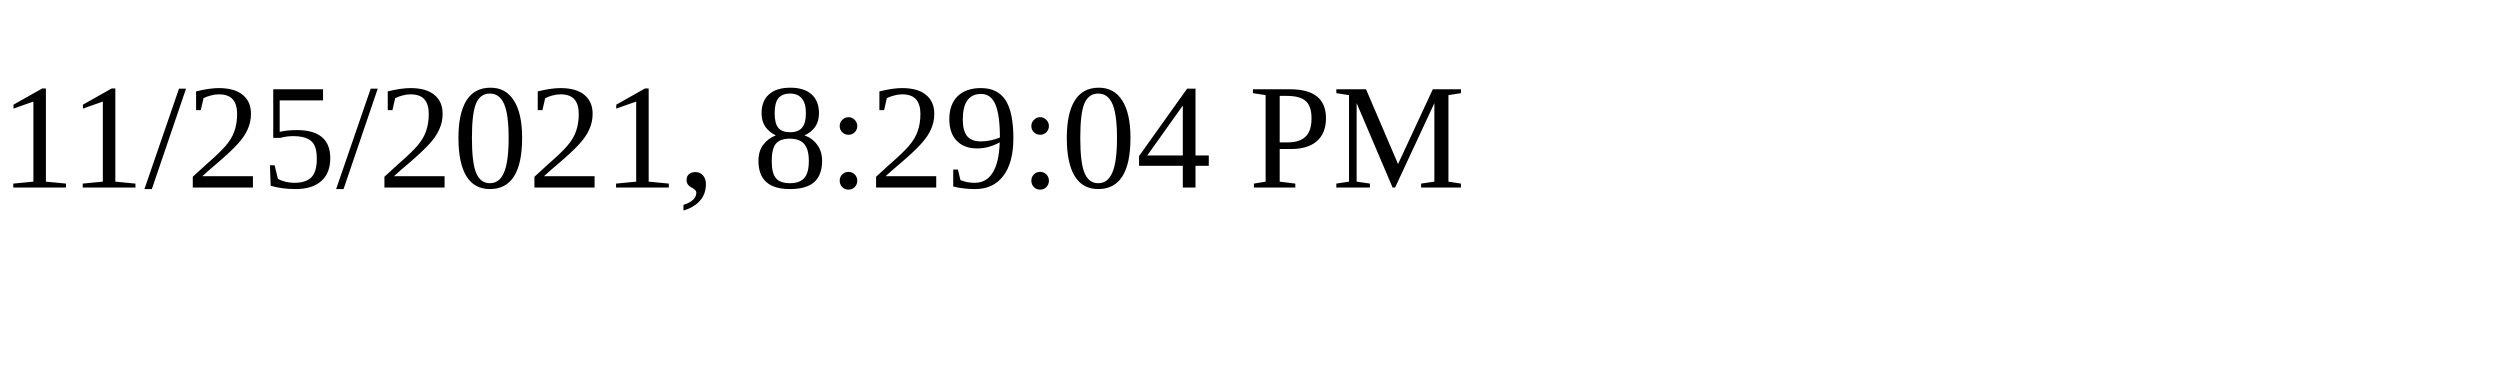
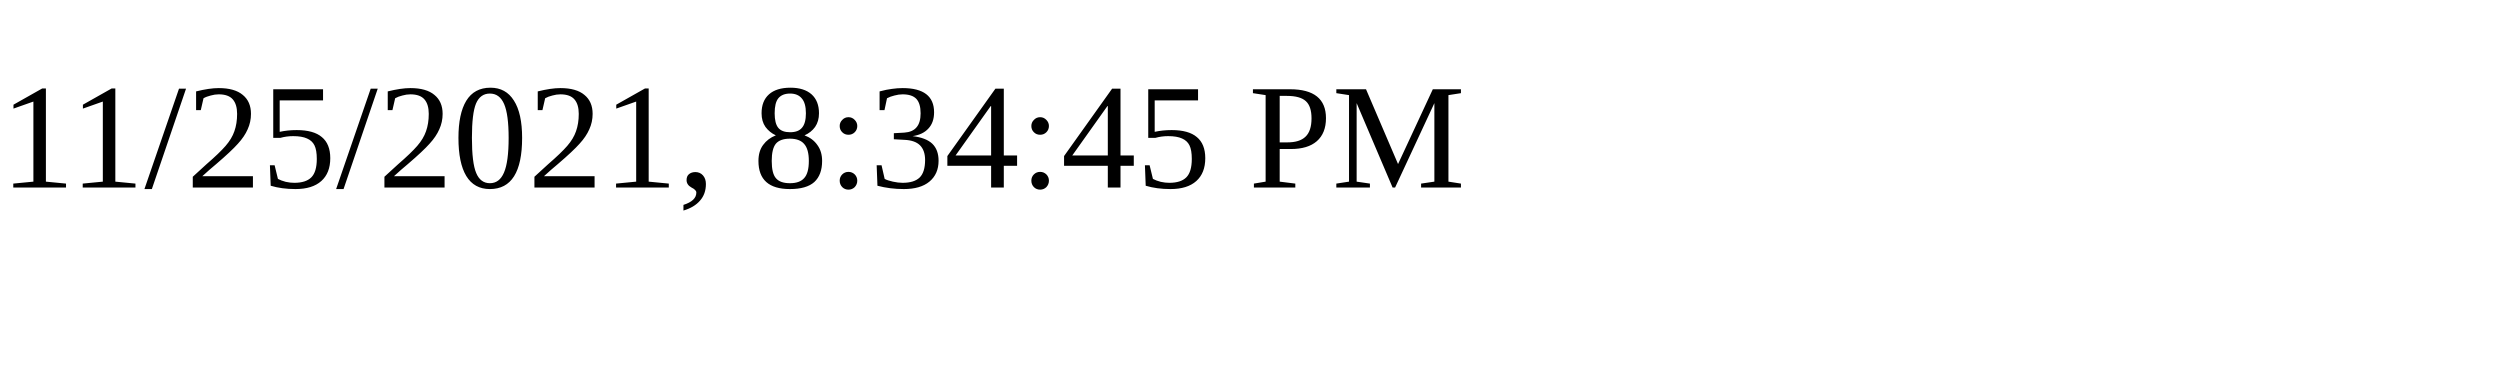
<svg xmlns="http://www.w3.org/2000/svg" height="30" width="200">
-   <text x="0" y="15">11/25/2021, 8:29:04 PM</text>
+   <text x="0" y="15">11/25/2021, 8:34:45 PM</text>
</svg>
